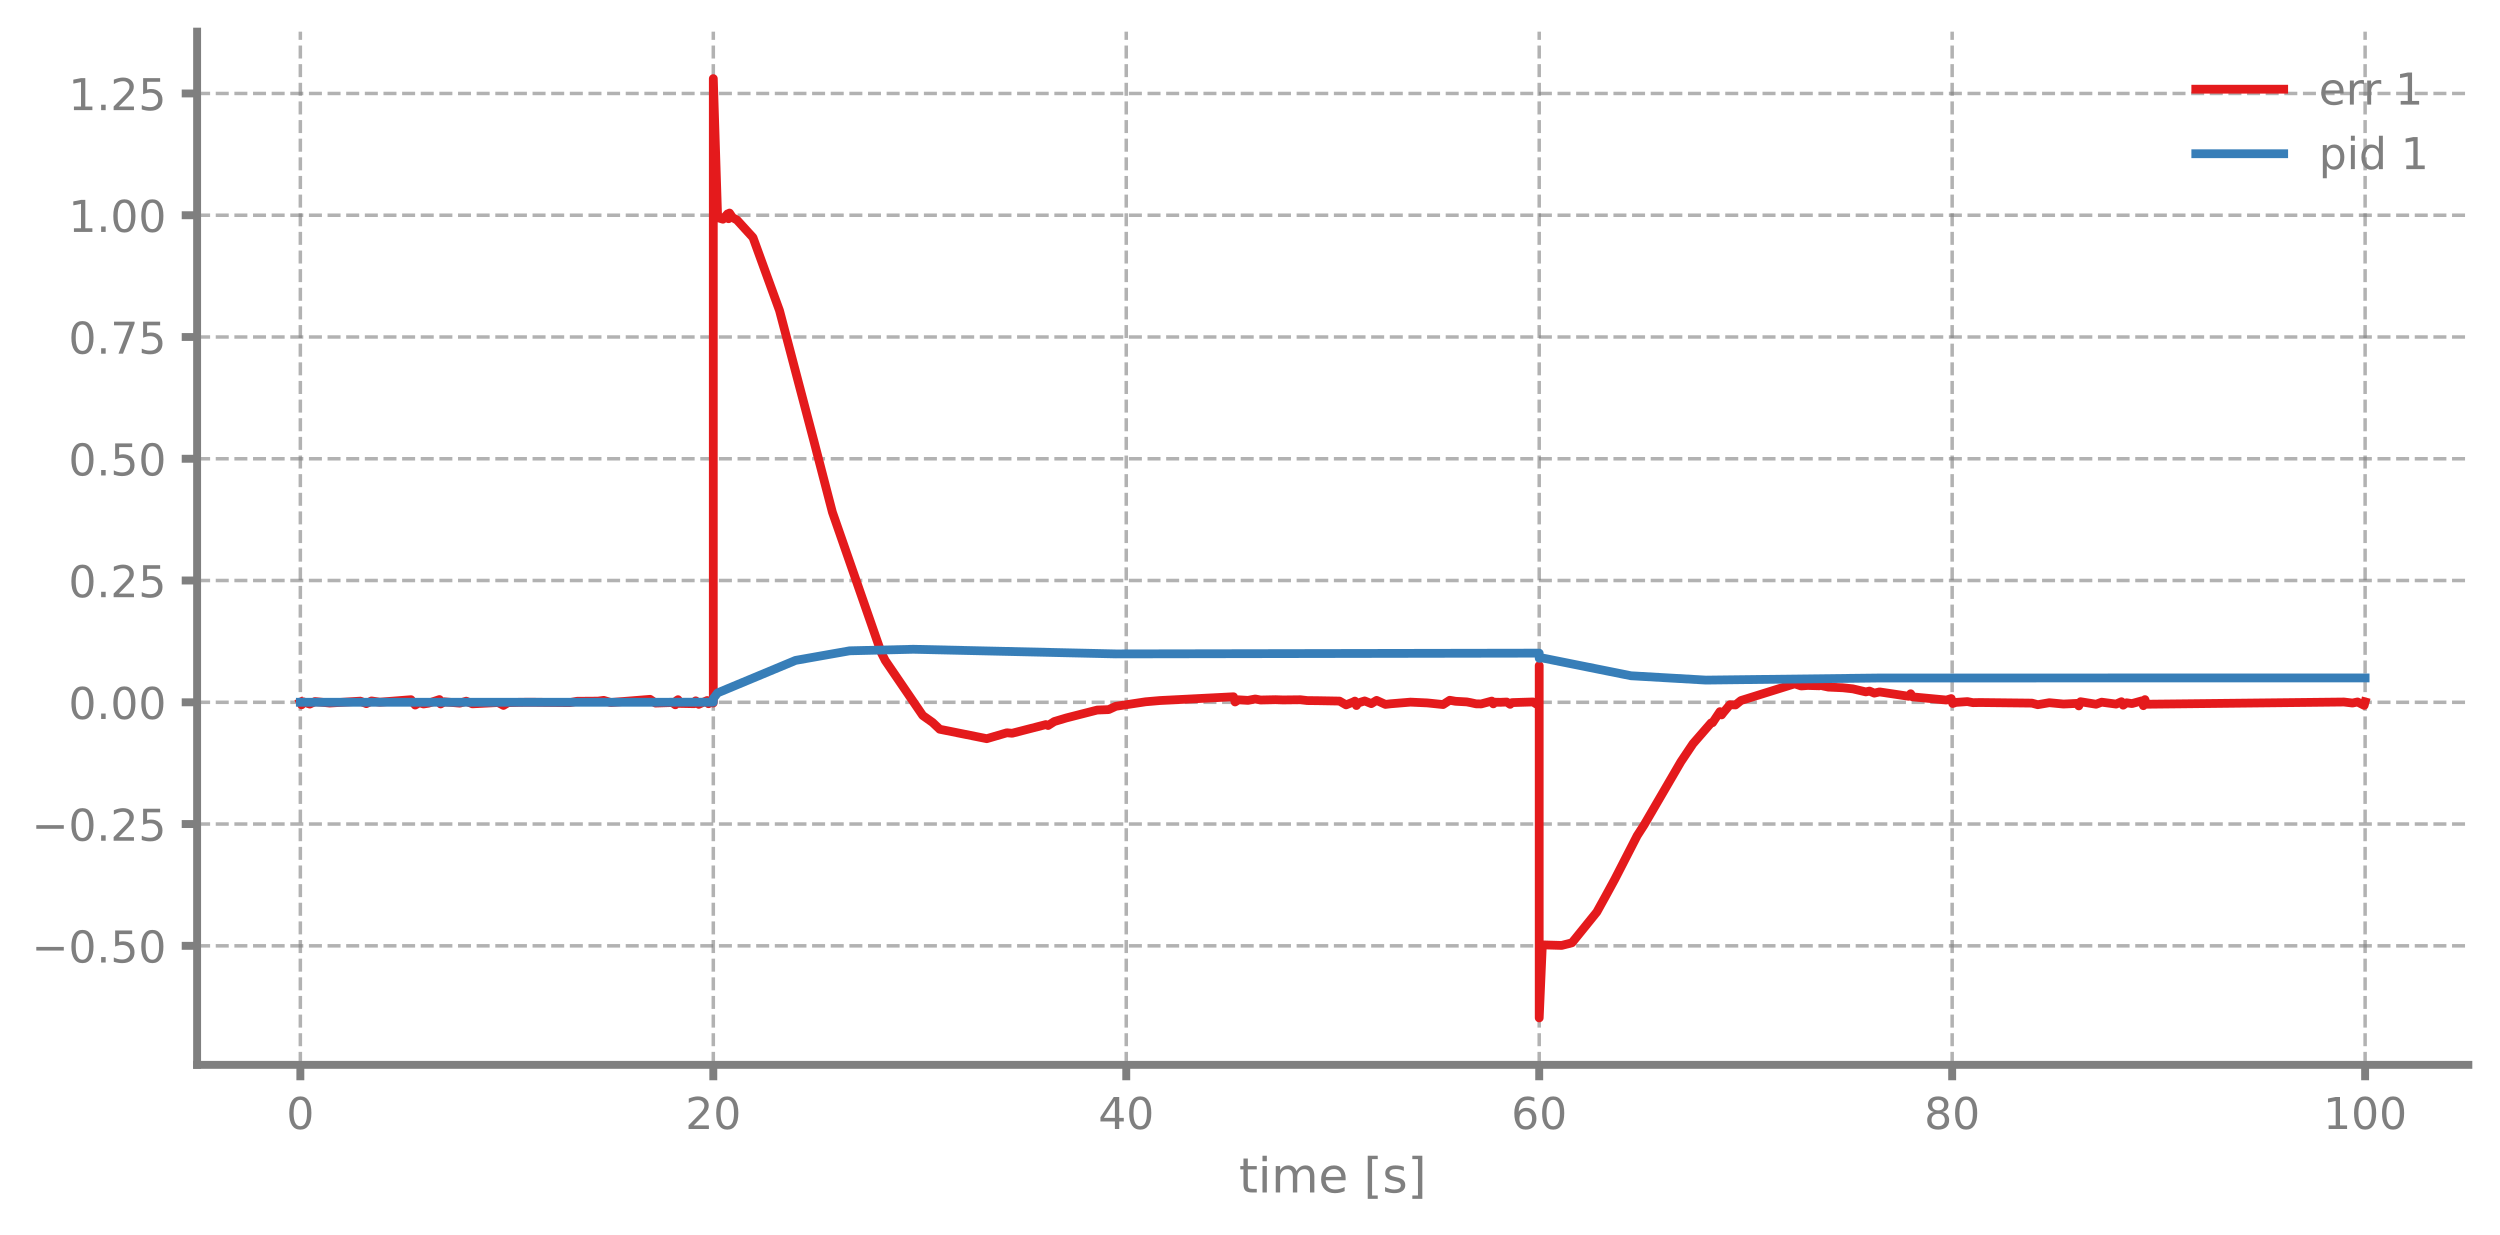
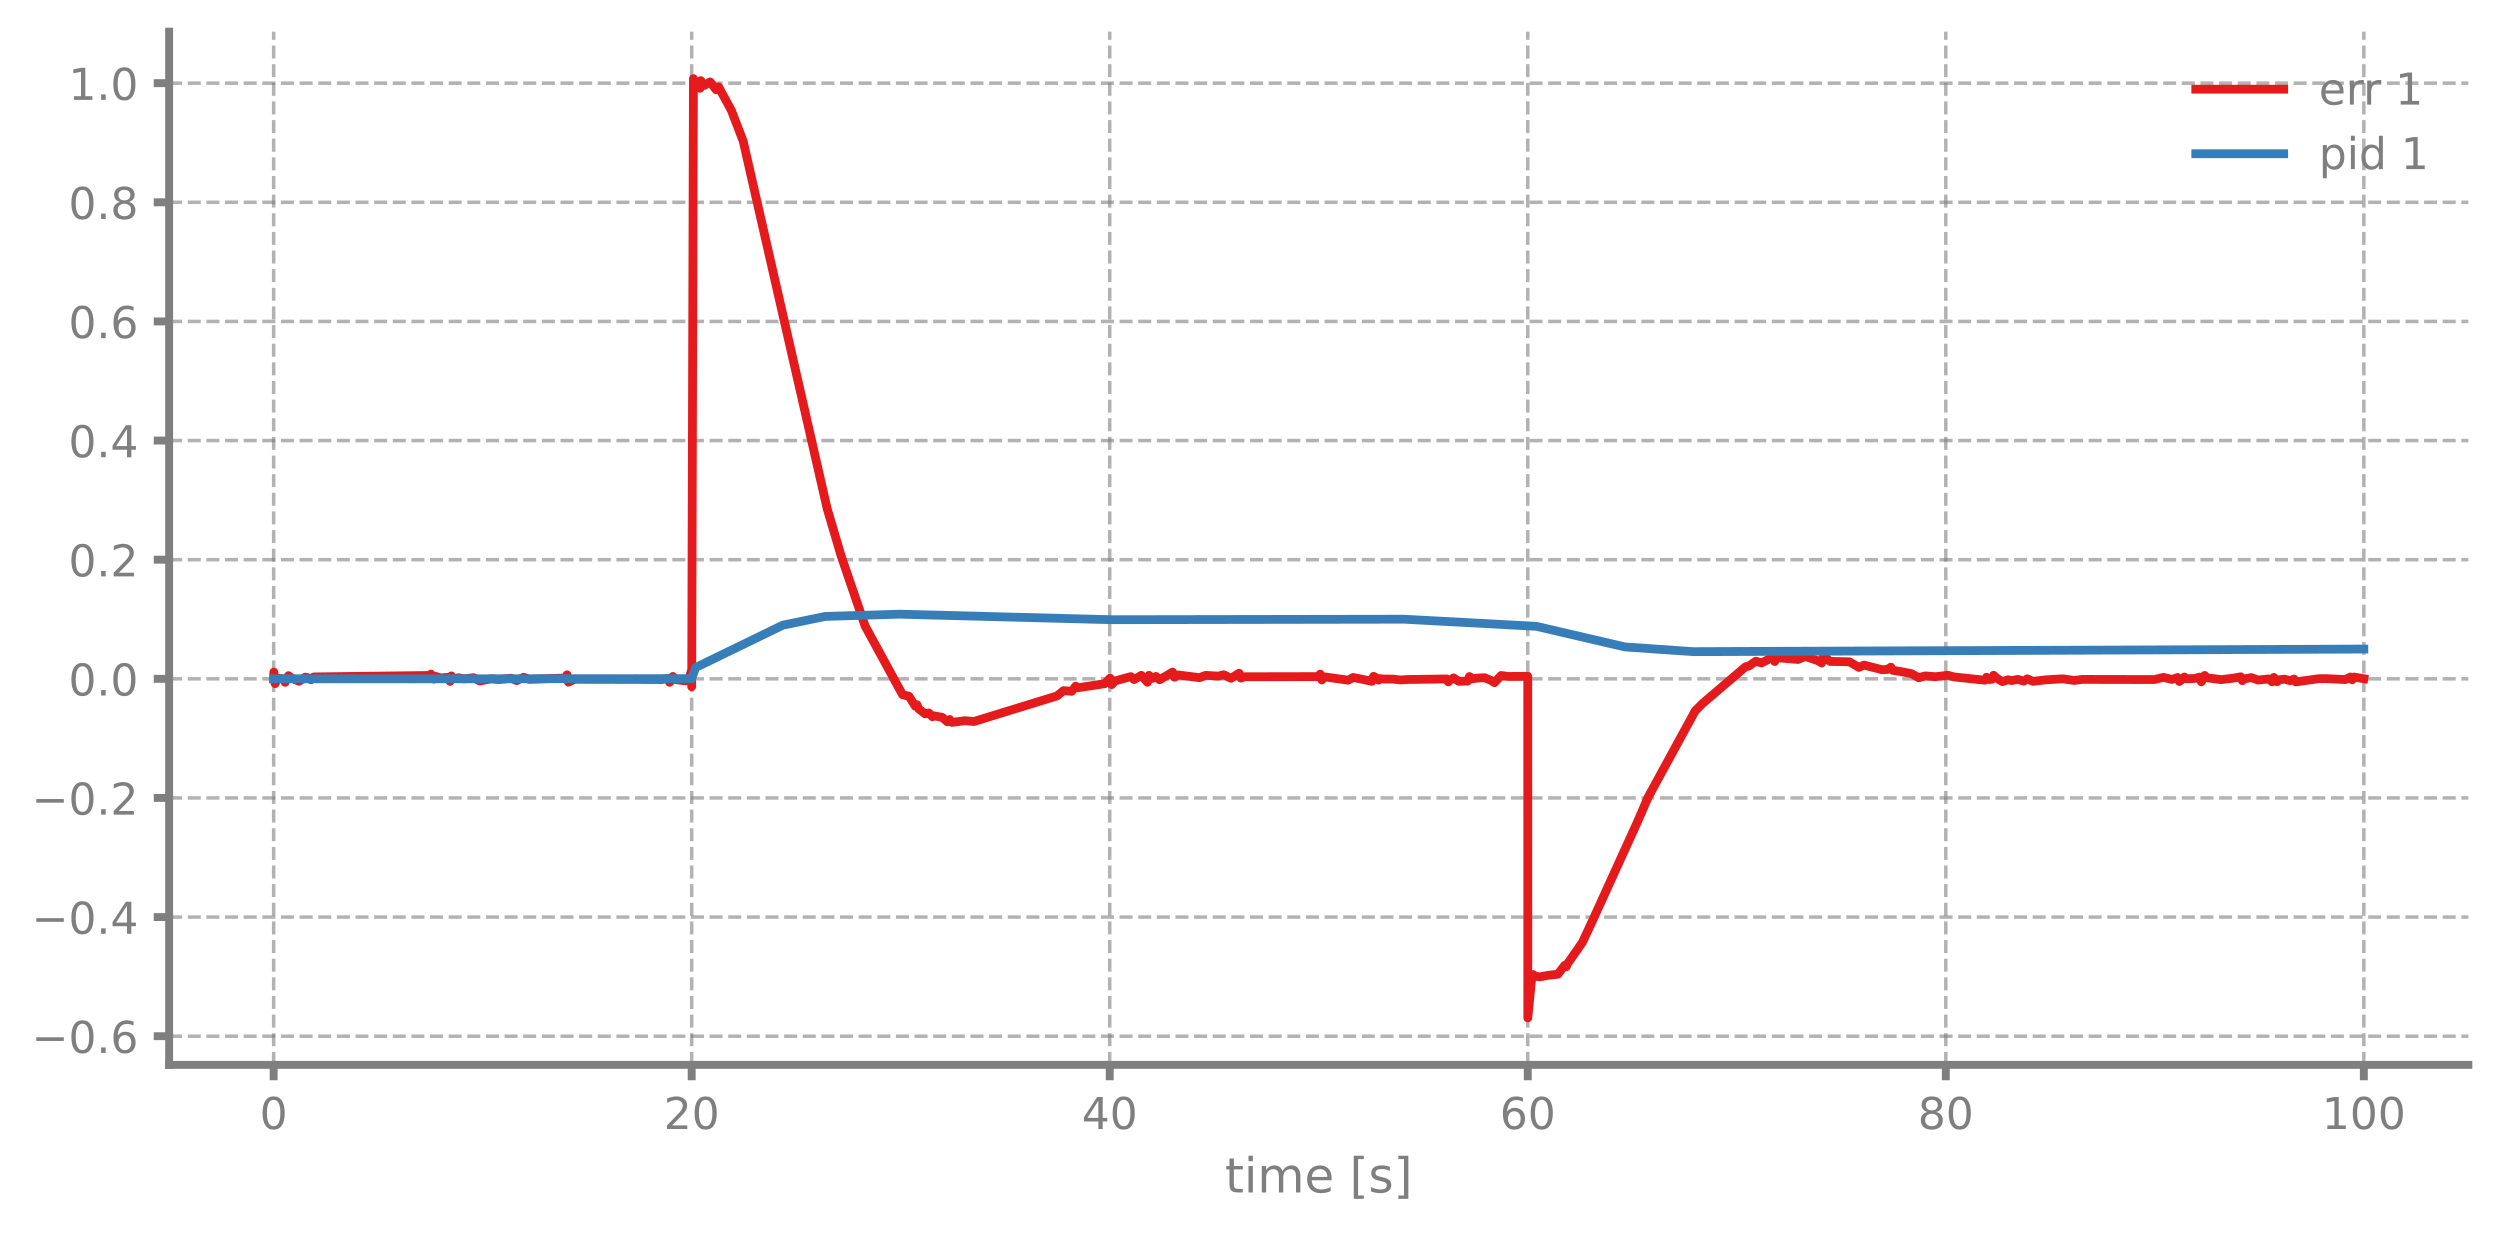
<svg xmlns="http://www.w3.org/2000/svg" xmlns:xlink="http://www.w3.org/1999/xlink" width="568.8pt" height="280.8pt" viewBox="0 0 568.8 280.8" version="1.1">
  <defs>
    <style type="text/css">*{stroke-linejoin: round; stroke-linecap: butt}</style>
  </defs>
  <g id="figure_1">
    <g id="patch_1">
      <path d="M 0 280.8  L 568.8 280.8  L 568.8 0  L 0 0  L 0 280.8  z " style="fill: none" />
    </g>
    <g id="axes_1">
      <g id="patch_2">
-         <path d="M 44.845 242.276  L 561.6 242.276  L 561.6 7.2  L 44.845 7.2  L 44.845 242.276  z " style="fill: none" />
+         <path d="M 38.483 242.276  L 561.6 242.276  L 561.6 7.2  L 38.483 7.2  L 38.483 242.276  z " style="fill: none" />
      </g>
      <g id="matplotlib.axis_1">
        <g id="xtick_1">
          <g id="line2d_1">
-             <path d="M 68.334 242.276  L 68.334 7.2  " clip-path="url(#pc4d93aed11)" style="fill: none; stroke-dasharray: 2.96,1.28; stroke-dashoffset: 0; stroke: #7f7f7f; stroke-opacity: 0.6; stroke-width: 0.8" />
+             <path d="M 62.261 242.276  L 62.261 7.2  " clip-path="url(#p72d3f75ab0)" style="fill: none; stroke-dasharray: 2.96,1.28; stroke-dashoffset: 0; stroke: #7f7f7f; stroke-opacity: 0.6; stroke-width: 0.8" />
          </g>
          <g id="line2d_2">
            <defs>
-               <path id="m8eae6b4c5a" d="M 0 0  L 0 3.5  " style="stroke: #7f7f7f; stroke-width: 1.8" />
-             </defs>
-             <g>
-               <use xlink:href="#m8eae6b4c5a" x="68.334" y="242.276" style="fill: #7f7f7f; stroke: #7f7f7f; stroke-width: 1.8" />
+               <path id="ma551254580" d="M 0 0  L 0 3.5  " style="stroke: #7f7f7f; stroke-width: 1.8" />
+             </defs>
+             <g>
+               <use xlink:href="#ma551254580" x="62.261" y="242.276" style="fill: #7f7f7f; stroke: #7f7f7f; stroke-width: 1.8" />
            </g>
          </g>
          <g id="text_1">
-             <g style="fill: #7f7f7f" transform="translate(65.15291 256.8744) scale(0.1 -0.1)">
+             <g style="fill: #7f7f7f" transform="translate(59.07962 256.8744) scale(0.1 -0.1)">
              <defs>
                <path id="DejaVuSans-30" d="M 2034 4250  Q 1547 4250 1301 3770  Q 1056 3291 1056 2328  Q 1056 1369 1301 889  Q 1547 409 2034 409  Q 2525 409 2770 889  Q 3016 1369 3016 2328  Q 3016 3291 2770 3770  Q 2525 4250 2034 4250  z M 2034 4750  Q 2819 4750 3233 4129  Q 3647 3509 3647 2328  Q 3647 1150 3233 529  Q 2819 -91 2034 -91  Q 1250 -91 836 529  Q 422 1150 422 2328  Q 422 3509 836 4129  Q 1250 4750 2034 4750  z " transform="scale(0.015625)" />
              </defs>
              <use xlink:href="#DejaVuSans-30" />
            </g>
          </g>
        </g>
        <g id="xtick_2">
          <g id="line2d_3">
-             <path d="M 162.29 242.276  L 162.29 7.2  " clip-path="url(#pc4d93aed11)" style="fill: none; stroke-dasharray: 2.96,1.28; stroke-dashoffset: 0; stroke: #7f7f7f; stroke-opacity: 0.6; stroke-width: 0.8" />
+             <path d="M 157.373 242.276  L 157.373 7.2  " clip-path="url(#p72d3f75ab0)" style="fill: none; stroke-dasharray: 2.96,1.28; stroke-dashoffset: 0; stroke: #7f7f7f; stroke-opacity: 0.6; stroke-width: 0.8" />
          </g>
          <g id="line2d_4">
            <g>
-               <use xlink:href="#m8eae6b4c5a" x="162.29" y="242.276" style="fill: #7f7f7f; stroke: #7f7f7f; stroke-width: 1.8" />
+               <use xlink:href="#ma551254580" x="157.373" y="242.276" style="fill: #7f7f7f; stroke: #7f7f7f; stroke-width: 1.8" />
            </g>
          </g>
          <g id="text_2">
-             <g style="fill: #7f7f7f" transform="translate(155.9271 256.8744) scale(0.1 -0.1)">
+             <g style="fill: #7f7f7f" transform="translate(151.0106 256.8744) scale(0.1 -0.1)">
              <defs>
                <path id="DejaVuSans-32" d="M 1228 531  L 3431 531  L 3431 0  L 469 0  L 469 531  Q 828 903 1448 1529  Q 2069 2156 2228 2338  Q 2531 2678 2651 2914  Q 2772 3150 2772 3378  Q 2772 3750 2511 3984  Q 2250 4219 1831 4219  Q 1534 4219 1204 4116  Q 875 4013 500 3803  L 500 4441  Q 881 4594 1212 4672  Q 1544 4750 1819 4750  Q 2544 4750 2975 4387  Q 3406 4025 3406 3419  Q 3406 3131 3298 2873  Q 3191 2616 2906 2266  Q 2828 2175 2409 1742  Q 1991 1309 1228 531  z " transform="scale(0.015625)" />
              </defs>
              <use xlink:href="#DejaVuSans-32" />
              <use xlink:href="#DejaVuSans-30" transform="translate(63.62305 0)" />
            </g>
          </g>
        </g>
        <g id="xtick_3">
          <g id="line2d_5">
-             <path d="M 256.245 242.276  L 256.245 7.2  " clip-path="url(#pc4d93aed11)" style="fill: none; stroke-dasharray: 2.96,1.28; stroke-dashoffset: 0; stroke: #7f7f7f; stroke-opacity: 0.6; stroke-width: 0.8" />
+             <path d="M 252.485 242.276  L 252.485 7.2  " clip-path="url(#p72d3f75ab0)" style="fill: none; stroke-dasharray: 2.96,1.28; stroke-dashoffset: 0; stroke: #7f7f7f; stroke-opacity: 0.6; stroke-width: 0.8" />
          </g>
          <g id="line2d_6">
            <g>
-               <use xlink:href="#m8eae6b4c5a" x="256.245" y="242.276" style="fill: #7f7f7f; stroke: #7f7f7f; stroke-width: 1.8" />
+               <use xlink:href="#ma551254580" x="252.485" y="242.276" style="fill: #7f7f7f; stroke: #7f7f7f; stroke-width: 1.8" />
            </g>
          </g>
          <g id="text_3">
-             <g style="fill: #7f7f7f" transform="translate(249.8825 256.8744) scale(0.1 -0.1)">
+             <g style="fill: #7f7f7f" transform="translate(246.1228 256.8744) scale(0.1 -0.1)">
              <defs>
                <path id="DejaVuSans-34" d="M 2419 4116  L 825 1625  L 2419 1625  L 2419 4116  z M 2253 4666  L 3047 4666  L 3047 1625  L 3713 1625  L 3713 1100  L 3047 1100  L 3047 0  L 2419 0  L 2419 1100  L 313 1100  L 313 1709  L 2253 4666  z " transform="scale(0.015625)" />
              </defs>
              <use xlink:href="#DejaVuSans-34" />
              <use xlink:href="#DejaVuSans-30" transform="translate(63.62305 0)" />
            </g>
          </g>
        </g>
        <g id="xtick_4">
          <g id="line2d_7">
-             <path d="M 350.2 242.276  L 350.2 7.2  " clip-path="url(#pc4d93aed11)" style="fill: none; stroke-dasharray: 2.96,1.28; stroke-dashoffset: 0; stroke: #7f7f7f; stroke-opacity: 0.6; stroke-width: 0.8" />
+             <path d="M 347.598 242.276  L 347.598 7.2  " clip-path="url(#p72d3f75ab0)" style="fill: none; stroke-dasharray: 2.96,1.28; stroke-dashoffset: 0; stroke: #7f7f7f; stroke-opacity: 0.6; stroke-width: 0.8" />
          </g>
          <g id="line2d_8">
            <g>
-               <use xlink:href="#m8eae6b4c5a" x="350.2" y="242.276" style="fill: #7f7f7f; stroke: #7f7f7f; stroke-width: 1.8" />
+               <use xlink:href="#ma551254580" x="347.598" y="242.276" style="fill: #7f7f7f; stroke: #7f7f7f; stroke-width: 1.8" />
            </g>
          </g>
          <g id="text_4">
-             <g style="fill: #7f7f7f" transform="translate(343.8379 256.8744) scale(0.1 -0.1)">
+             <g style="fill: #7f7f7f" transform="translate(341.235 256.8744) scale(0.1 -0.1)">
              <defs>
                <path id="DejaVuSans-36" d="M 2113 2584  Q 1688 2584 1439 2293  Q 1191 2003 1191 1497  Q 1191 994 1439 701  Q 1688 409 2113 409  Q 2538 409 2786 701  Q 3034 994 3034 1497  Q 3034 2003 2786 2293  Q 2538 2584 2113 2584  z M 3366 4563  L 3366 3988  Q 3128 4100 2886 4159  Q 2644 4219 2406 4219  Q 1781 4219 1451 3797  Q 1122 3375 1075 2522  Q 1259 2794 1537 2939  Q 1816 3084 2150 3084  Q 2853 3084 3261 2657  Q 3669 2231 3669 1497  Q 3669 778 3244 343  Q 2819 -91 2113 -91  Q 1303 -91 875 529  Q 447 1150 447 2328  Q 447 3434 972 4092  Q 1497 4750 2381 4750  Q 2619 4750 2861 4703  Q 3103 4656 3366 4563  z " transform="scale(0.015625)" />
              </defs>
              <use xlink:href="#DejaVuSans-36" />
              <use xlink:href="#DejaVuSans-30" transform="translate(63.62305 0)" />
            </g>
          </g>
        </g>
        <g id="xtick_5">
          <g id="line2d_9">
-             <path d="M 444.156 242.276  L 444.156 7.2  " clip-path="url(#pc4d93aed11)" style="fill: none; stroke-dasharray: 2.96,1.28; stroke-dashoffset: 0; stroke: #7f7f7f; stroke-opacity: 0.6; stroke-width: 0.8" />
+             <path d="M 442.71 242.276  L 442.71 7.2  " clip-path="url(#p72d3f75ab0)" style="fill: none; stroke-dasharray: 2.96,1.28; stroke-dashoffset: 0; stroke: #7f7f7f; stroke-opacity: 0.6; stroke-width: 0.8" />
          </g>
          <g id="line2d_10">
            <g>
-               <use xlink:href="#m8eae6b4c5a" x="444.156" y="242.276" style="fill: #7f7f7f; stroke: #7f7f7f; stroke-width: 1.8" />
+               <use xlink:href="#ma551254580" x="442.71" y="242.276" style="fill: #7f7f7f; stroke: #7f7f7f; stroke-width: 1.8" />
            </g>
          </g>
          <g id="text_5">
-             <g style="fill: #7f7f7f" transform="translate(437.7933 256.8744) scale(0.1 -0.1)">
+             <g style="fill: #7f7f7f" transform="translate(436.3472 256.8744) scale(0.1 -0.1)">
              <defs>
                <path id="DejaVuSans-38" d="M 2034 2216  Q 1584 2216 1326 1975  Q 1069 1734 1069 1313  Q 1069 891 1326 650  Q 1584 409 2034 409  Q 2484 409 2743 651  Q 3003 894 3003 1313  Q 3003 1734 2745 1975  Q 2488 2216 2034 2216  z M 1403 2484  Q 997 2584 770 2862  Q 544 3141 544 3541  Q 544 4100 942 4425  Q 1341 4750 2034 4750  Q 2731 4750 3128 4425  Q 3525 4100 3525 3541  Q 3525 3141 3298 2862  Q 3072 2584 2669 2484  Q 3125 2378 3379 2068  Q 3634 1759 3634 1313  Q 3634 634 3220 271  Q 2806 -91 2034 -91  Q 1263 -91 848 271  Q 434 634 434 1313  Q 434 1759 690 2068  Q 947 2378 1403 2484  z M 1172 3481  Q 1172 3119 1398 2916  Q 1625 2713 2034 2713  Q 2441 2713 2670 2916  Q 2900 3119 2900 3481  Q 2900 3844 2670 4047  Q 2441 4250 2034 4250  Q 1625 4250 1398 4047  Q 1172 3844 1172 3481  z " transform="scale(0.015625)" />
              </defs>
              <use xlink:href="#DejaVuSans-38" />
              <use xlink:href="#DejaVuSans-30" transform="translate(63.62305 0)" />
            </g>
          </g>
        </g>
        <g id="xtick_6">
          <g id="line2d_11">
-             <path d="M 538.111 242.276  L 538.111 7.2  " clip-path="url(#pc4d93aed11)" style="fill: none; stroke-dasharray: 2.96,1.28; stroke-dashoffset: 0; stroke: #7f7f7f; stroke-opacity: 0.6; stroke-width: 0.8" />
+             <path d="M 537.822 242.276  L 537.822 7.2  " clip-path="url(#p72d3f75ab0)" style="fill: none; stroke-dasharray: 2.96,1.28; stroke-dashoffset: 0; stroke: #7f7f7f; stroke-opacity: 0.6; stroke-width: 0.8" />
          </g>
          <g id="line2d_12">
            <g>
-               <use xlink:href="#m8eae6b4c5a" x="538.111" y="242.276" style="fill: #7f7f7f; stroke: #7f7f7f; stroke-width: 1.8" />
+               <use xlink:href="#ma551254580" x="537.822" y="242.276" style="fill: #7f7f7f; stroke: #7f7f7f; stroke-width: 1.8" />
            </g>
          </g>
          <g id="text_6">
-             <g style="fill: #7f7f7f" transform="translate(528.5674 256.8744) scale(0.1 -0.1)">
+             <g style="fill: #7f7f7f" transform="translate(528.2782 256.8744) scale(0.1 -0.1)">
              <defs>
                <path id="DejaVuSans-31" d="M 794 531  L 1825 531  L 1825 4091  L 703 3866  L 703 4441  L 1819 4666  L 2450 4666  L 2450 531  L 3481 531  L 3481 0  L 794 0  L 794 531  z " transform="scale(0.015625)" />
              </defs>
              <use xlink:href="#DejaVuSans-31" />
              <use xlink:href="#DejaVuSans-30" transform="translate(63.62305 0)" />
              <use xlink:href="#DejaVuSans-30" transform="translate(127.2461 0)" />
            </g>
          </g>
        </g>
        <g id="text_7">
-           <g style="fill: #7f7f7f" transform="translate(281.8921 271.3123) scale(0.11 -0.11)">
+           <g style="fill: #7f7f7f" transform="translate(278.7109 271.3123) scale(0.11 -0.11)">
            <defs>
              <path id="DejaVuSans-74" d="M 1172 4494  L 1172 3500  L 2356 3500  L 2356 3053  L 1172 3053  L 1172 1153  Q 1172 725 1289 603  Q 1406 481 1766 481  L 2356 481  L 2356 0  L 1766 0  Q 1100 0 847 248  Q 594 497 594 1153  L 594 3053  L 172 3053  L 172 3500  L 594 3500  L 594 4494  L 1172 4494  z " transform="scale(0.015625)" />
              <path id="DejaVuSans-69" d="M 603 3500  L 1178 3500  L 1178 0  L 603 0  L 603 3500  z M 603 4863  L 1178 4863  L 1178 4134  L 603 4134  L 603 4863  z " transform="scale(0.015625)" />
              <path id="DejaVuSans-6d" d="M 3328 2828  Q 3544 3216 3844 3400  Q 4144 3584 4550 3584  Q 5097 3584 5394 3201  Q 5691 2819 5691 2113  L 5691 0  L 5113 0  L 5113 2094  Q 5113 2597 4934 2840  Q 4756 3084 4391 3084  Q 3944 3084 3684 2787  Q 3425 2491 3425 1978  L 3425 0  L 2847 0  L 2847 2094  Q 2847 2600 2669 2842  Q 2491 3084 2119 3084  Q 1678 3084 1418 2786  Q 1159 2488 1159 1978  L 1159 0  L 581 0  L 581 3500  L 1159 3500  L 1159 2956  Q 1356 3278 1631 3431  Q 1906 3584 2284 3584  Q 2666 3584 2933 3390  Q 3200 3197 3328 2828  z " transform="scale(0.015625)" />
              <path id="DejaVuSans-65" d="M 3597 1894  L 3597 1613  L 953 1613  Q 991 1019 1311 708  Q 1631 397 2203 397  Q 2534 397 2845 478  Q 3156 559 3463 722  L 3463 178  Q 3153 47 2828 -22  Q 2503 -91 2169 -91  Q 1331 -91 842 396  Q 353 884 353 1716  Q 353 2575 817 3079  Q 1281 3584 2069 3584  Q 2775 3584 3186 3129  Q 3597 2675 3597 1894  z M 3022 2063  Q 3016 2534 2758 2815  Q 2500 3097 2075 3097  Q 1594 3097 1305 2825  Q 1016 2553 972 2059  L 3022 2063  z " transform="scale(0.015625)" />
              <path id="DejaVuSans-20" transform="scale(0.015625)" />
              <path id="DejaVuSans-5b" d="M 550 4863  L 1875 4863  L 1875 4416  L 1125 4416  L 1125 -397  L 1875 -397  L 1875 -844  L 550 -844  L 550 4863  z " transform="scale(0.015625)" />
              <path id="DejaVuSans-73" d="M 2834 3397  L 2834 2853  Q 2591 2978 2328 3040  Q 2066 3103 1784 3103  Q 1356 3103 1142 2972  Q 928 2841 928 2578  Q 928 2378 1081 2264  Q 1234 2150 1697 2047  L 1894 2003  Q 2506 1872 2764 1633  Q 3022 1394 3022 966  Q 3022 478 2636 193  Q 2250 -91 1575 -91  Q 1294 -91 989 -36  Q 684 19 347 128  L 347 722  Q 666 556 975 473  Q 1284 391 1588 391  Q 1994 391 2212 530  Q 2431 669 2431 922  Q 2431 1156 2273 1281  Q 2116 1406 1581 1522  L 1381 1569  Q 847 1681 609 1914  Q 372 2147 372 2553  Q 372 3047 722 3315  Q 1072 3584 1716 3584  Q 2034 3584 2315 3537  Q 2597 3491 2834 3397  z " transform="scale(0.015625)" />
              <path id="DejaVuSans-5d" d="M 1947 4863  L 1947 -844  L 622 -844  L 622 -397  L 1369 -397  L 1369 4416  L 622 4416  L 622 4863  L 1947 4863  z " transform="scale(0.015625)" />
            </defs>
            <use xlink:href="#DejaVuSans-74" />
            <use xlink:href="#DejaVuSans-69" transform="translate(39.20898 0)" />
            <use xlink:href="#DejaVuSans-6d" transform="translate(66.99219 0)" />
            <use xlink:href="#DejaVuSans-65" transform="translate(164.4043 0)" />
            <use xlink:href="#DejaVuSans-20" transform="translate(225.9277 0)" />
            <use xlink:href="#DejaVuSans-5b" transform="translate(257.7148 0)" />
            <use xlink:href="#DejaVuSans-73" transform="translate(296.7285 0)" />
            <use xlink:href="#DejaVuSans-5d" transform="translate(348.8281 0)" />
          </g>
        </g>
      </g>
      <g id="matplotlib.axis_2">
        <g id="ytick_1">
          <g id="line2d_13">
-             <path d="M 44.845 215.191  L 561.6 215.191  " clip-path="url(#pc4d93aed11)" style="fill: none; stroke-dasharray: 2.96,1.28; stroke-dashoffset: 0; stroke: #7f7f7f; stroke-opacity: 0.6; stroke-width: 0.8" />
+             <path d="M 38.483 235.757  L 561.6 235.757  " clip-path="url(#p72d3f75ab0)" style="fill: none; stroke-dasharray: 2.96,1.28; stroke-dashoffset: 0; stroke: #7f7f7f; stroke-opacity: 0.6; stroke-width: 0.8" />
          </g>
          <g id="line2d_14">
            <defs>
-               <path id="mad093fa4bf" d="M 0 0  L -3.5 0  " style="stroke: #7f7f7f; stroke-width: 1.8" />
-             </defs>
-             <g>
-               <use xlink:href="#mad093fa4bf" x="44.845" y="215.191" style="fill: #7f7f7f; stroke: #7f7f7f; stroke-width: 1.8" />
+               <path id="m899a502927" d="M 0 0  L -3.5 0  " style="stroke: #7f7f7f; stroke-width: 1.8" />
+             </defs>
+             <g>
+               <use xlink:href="#m899a502927" x="38.483" y="235.757" style="fill: #7f7f7f; stroke: #7f7f7f; stroke-width: 1.8" />
            </g>
          </g>
          <g id="text_8">
-             <g style="fill: #7f7f7f" transform="translate(7.2 218.9907) scale(0.1 -0.1)">
+             <g style="fill: #7f7f7f" transform="translate(7.2 239.556) scale(0.1 -0.1)">
              <defs>
                <path id="DejaVuSans-2212" d="M 678 2272  L 4684 2272  L 4684 1741  L 678 1741  L 678 2272  z " transform="scale(0.015625)" />
                <path id="DejaVuSans-2e" d="M 684 794  L 1344 794  L 1344 0  L 684 0  L 684 794  z " transform="scale(0.015625)" />
-                 <path id="DejaVuSans-35" d="M 691 4666  L 3169 4666  L 3169 4134  L 1269 4134  L 1269 2991  Q 1406 3038 1543 3061  Q 1681 3084 1819 3084  Q 2600 3084 3056 2656  Q 3513 2228 3513 1497  Q 3513 744 3044 326  Q 2575 -91 1722 -91  Q 1428 -91 1123 -41  Q 819 9 494 109  L 494 744  Q 775 591 1075 516  Q 1375 441 1709 441  Q 2250 441 2565 725  Q 2881 1009 2881 1497  Q 2881 1984 2565 2268  Q 2250 2553 1709 2553  Q 1456 2553 1204 2497  Q 953 2441 691 2322  L 691 4666  z " transform="scale(0.015625)" />
              </defs>
              <use xlink:href="#DejaVuSans-2212" />
              <use xlink:href="#DejaVuSans-30" transform="translate(83.78906 0)" />
              <use xlink:href="#DejaVuSans-2e" transform="translate(147.4121 0)" />
-               <use xlink:href="#DejaVuSans-35" transform="translate(179.1992 0)" />
-               <use xlink:href="#DejaVuSans-30" transform="translate(242.8223 0)" />
+               <use xlink:href="#DejaVuSans-36" transform="translate(179.1992 0)" />
            </g>
          </g>
        </g>
        <g id="ytick_2">
          <g id="line2d_15">
-             <path d="M 44.845 187.488  L 561.6 187.488  " clip-path="url(#pc4d93aed11)" style="fill: none; stroke-dasharray: 2.96,1.28; stroke-dashoffset: 0; stroke: #7f7f7f; stroke-opacity: 0.6; stroke-width: 0.8" />
+             <path d="M 38.483 208.653  L 561.6 208.653  " clip-path="url(#p72d3f75ab0)" style="fill: none; stroke-dasharray: 2.96,1.28; stroke-dashoffset: 0; stroke: #7f7f7f; stroke-opacity: 0.6; stroke-width: 0.8" />
          </g>
          <g id="line2d_16">
            <g>
-               <use xlink:href="#mad093fa4bf" x="44.845" y="187.488" style="fill: #7f7f7f; stroke: #7f7f7f; stroke-width: 1.8" />
+               <use xlink:href="#m899a502927" x="38.483" y="208.653" style="fill: #7f7f7f; stroke: #7f7f7f; stroke-width: 1.8" />
            </g>
          </g>
          <g id="text_9">
-             <g style="fill: #7f7f7f" transform="translate(7.2 191.2869) scale(0.1 -0.1)">
+             <g style="fill: #7f7f7f" transform="translate(7.2 212.4519) scale(0.1 -0.1)">
+               <use xlink:href="#DejaVuSans-2212" />
+               <use xlink:href="#DejaVuSans-30" transform="translate(83.78906 0)" />
+               <use xlink:href="#DejaVuSans-2e" transform="translate(147.4121 0)" />
+               <use xlink:href="#DejaVuSans-34" transform="translate(179.1992 0)" />
+             </g>
+           </g>
+         </g>
+         <g id="ytick_3">
+           <g id="line2d_17">
+             <path d="M 38.483 181.548  L 561.6 181.548  " clip-path="url(#p72d3f75ab0)" style="fill: none; stroke-dasharray: 2.96,1.28; stroke-dashoffset: 0; stroke: #7f7f7f; stroke-opacity: 0.6; stroke-width: 0.8" />
+           </g>
+           <g id="line2d_18">
+             <g>
+               <use xlink:href="#m899a502927" x="38.483" y="181.548" style="fill: #7f7f7f; stroke: #7f7f7f; stroke-width: 1.8" />
+             </g>
+           </g>
+           <g id="text_10">
+             <g style="fill: #7f7f7f" transform="translate(7.2 185.3477) scale(0.1 -0.1)">
              <use xlink:href="#DejaVuSans-2212" />
              <use xlink:href="#DejaVuSans-30" transform="translate(83.78906 0)" />
              <use xlink:href="#DejaVuSans-2e" transform="translate(147.4121 0)" />
              <use xlink:href="#DejaVuSans-32" transform="translate(179.1992 0)" />
-               <use xlink:href="#DejaVuSans-35" transform="translate(242.8223 0)" />
-             </g>
-           </g>
-         </g>
-         <g id="ytick_3">
-           <g id="line2d_17">
-             <path d="M 44.845 159.784  L 561.6 159.784  " clip-path="url(#pc4d93aed11)" style="fill: none; stroke-dasharray: 2.96,1.28; stroke-dashoffset: 0; stroke: #7f7f7f; stroke-opacity: 0.6; stroke-width: 0.8" />
-           </g>
-           <g id="line2d_18">
-             <g>
-               <use xlink:href="#mad093fa4bf" x="44.845" y="159.784" style="fill: #7f7f7f; stroke: #7f7f7f; stroke-width: 1.8" />
-             </g>
-           </g>
-           <g id="text_10">
-             <g style="fill: #7f7f7f" transform="translate(15.57969 163.5832) scale(0.1 -0.1)">
-               <use xlink:href="#DejaVuSans-30" />
-               <use xlink:href="#DejaVuSans-2e" transform="translate(63.62305 0)" />
-               <use xlink:href="#DejaVuSans-30" transform="translate(95.41016 0)" />
-               <use xlink:href="#DejaVuSans-30" transform="translate(159.0332 0)" />
            </g>
          </g>
        </g>
        <g id="ytick_4">
          <g id="line2d_19">
-             <path d="M 44.845 132.08  L 561.6 132.08  " clip-path="url(#pc4d93aed11)" style="fill: none; stroke-dasharray: 2.96,1.28; stroke-dashoffset: 0; stroke: #7f7f7f; stroke-opacity: 0.6; stroke-width: 0.8" />
+             <path d="M 38.483 154.444  L 561.6 154.444  " clip-path="url(#p72d3f75ab0)" style="fill: none; stroke-dasharray: 2.96,1.28; stroke-dashoffset: 0; stroke: #7f7f7f; stroke-opacity: 0.6; stroke-width: 0.8" />
          </g>
          <g id="line2d_20">
            <g>
-               <use xlink:href="#mad093fa4bf" x="44.845" y="132.08" style="fill: #7f7f7f; stroke: #7f7f7f; stroke-width: 1.8" />
+               <use xlink:href="#m899a502927" x="38.483" y="154.444" style="fill: #7f7f7f; stroke: #7f7f7f; stroke-width: 1.8" />
            </g>
          </g>
          <g id="text_11">
-             <g style="fill: #7f7f7f" transform="translate(15.57969 135.8795) scale(0.1 -0.1)">
-               <use xlink:href="#DejaVuSans-30" />
-               <use xlink:href="#DejaVuSans-2e" transform="translate(63.62305 0)" />
-               <use xlink:href="#DejaVuSans-32" transform="translate(95.41016 0)" />
-               <use xlink:href="#DejaVuSans-35" transform="translate(159.0332 0)" />
+             <g style="fill: #7f7f7f" transform="translate(15.57969 158.2435) scale(0.1 -0.1)">
+               <use xlink:href="#DejaVuSans-30" />
+               <use xlink:href="#DejaVuSans-2e" transform="translate(63.62305 0)" />
+               <use xlink:href="#DejaVuSans-30" transform="translate(95.41016 0)" />
            </g>
          </g>
        </g>
        <g id="ytick_5">
          <g id="line2d_21">
-             <path d="M 44.845 104.377  L 561.6 104.377  " clip-path="url(#pc4d93aed11)" style="fill: none; stroke-dasharray: 2.96,1.28; stroke-dashoffset: 0; stroke: #7f7f7f; stroke-opacity: 0.6; stroke-width: 0.8" />
+             <path d="M 38.483 127.34  L 561.6 127.34  " clip-path="url(#p72d3f75ab0)" style="fill: none; stroke-dasharray: 2.96,1.28; stroke-dashoffset: 0; stroke: #7f7f7f; stroke-opacity: 0.6; stroke-width: 0.8" />
          </g>
          <g id="line2d_22">
            <g>
-               <use xlink:href="#mad093fa4bf" x="44.845" y="104.377" style="fill: #7f7f7f; stroke: #7f7f7f; stroke-width: 1.8" />
+               <use xlink:href="#m899a502927" x="38.483" y="127.34" style="fill: #7f7f7f; stroke: #7f7f7f; stroke-width: 1.8" />
            </g>
          </g>
          <g id="text_12">
-             <g style="fill: #7f7f7f" transform="translate(15.57969 108.1758) scale(0.1 -0.1)">
-               <use xlink:href="#DejaVuSans-30" />
-               <use xlink:href="#DejaVuSans-2e" transform="translate(63.62305 0)" />
-               <use xlink:href="#DejaVuSans-35" transform="translate(95.41016 0)" />
-               <use xlink:href="#DejaVuSans-30" transform="translate(159.0332 0)" />
+             <g style="fill: #7f7f7f" transform="translate(15.57969 131.1393) scale(0.1 -0.1)">
+               <use xlink:href="#DejaVuSans-30" />
+               <use xlink:href="#DejaVuSans-2e" transform="translate(63.62305 0)" />
+               <use xlink:href="#DejaVuSans-32" transform="translate(95.41016 0)" />
            </g>
          </g>
        </g>
        <g id="ytick_6">
          <g id="line2d_23">
-             <path d="M 44.845 76.673  L 561.6 76.673  " clip-path="url(#pc4d93aed11)" style="fill: none; stroke-dasharray: 2.96,1.28; stroke-dashoffset: 0; stroke: #7f7f7f; stroke-opacity: 0.6; stroke-width: 0.8" />
+             <path d="M 38.483 100.236  L 561.6 100.236  " clip-path="url(#p72d3f75ab0)" style="fill: none; stroke-dasharray: 2.96,1.28; stroke-dashoffset: 0; stroke: #7f7f7f; stroke-opacity: 0.6; stroke-width: 0.8" />
          </g>
          <g id="line2d_24">
            <g>
-               <use xlink:href="#mad093fa4bf" x="44.845" y="76.673" style="fill: #7f7f7f; stroke: #7f7f7f; stroke-width: 1.8" />
+               <use xlink:href="#m899a502927" x="38.483" y="100.236" style="fill: #7f7f7f; stroke: #7f7f7f; stroke-width: 1.8" />
            </g>
          </g>
          <g id="text_13">
-             <g style="fill: #7f7f7f" transform="translate(15.57969 80.47203) scale(0.1 -0.1)">
-               <defs>
-                 <path id="DejaVuSans-37" d="M 525 4666  L 3525 4666  L 3525 4397  L 1831 0  L 1172 0  L 2766 4134  L 525 4134  L 525 4666  z " transform="scale(0.015625)" />
-               </defs>
-               <use xlink:href="#DejaVuSans-30" />
-               <use xlink:href="#DejaVuSans-2e" transform="translate(63.62305 0)" />
-               <use xlink:href="#DejaVuSans-37" transform="translate(95.41016 0)" />
-               <use xlink:href="#DejaVuSans-35" transform="translate(159.0332 0)" />
+             <g style="fill: #7f7f7f" transform="translate(15.57969 104.0352) scale(0.1 -0.1)">
+               <use xlink:href="#DejaVuSans-30" />
+               <use xlink:href="#DejaVuSans-2e" transform="translate(63.62305 0)" />
+               <use xlink:href="#DejaVuSans-34" transform="translate(95.41016 0)" />
            </g>
          </g>
        </g>
        <g id="ytick_7">
          <g id="line2d_25">
-             <path d="M 44.845 48.969  L 561.6 48.969  " clip-path="url(#pc4d93aed11)" style="fill: none; stroke-dasharray: 2.96,1.28; stroke-dashoffset: 0; stroke: #7f7f7f; stroke-opacity: 0.6; stroke-width: 0.8" />
+             <path d="M 38.483 73.132  L 561.6 73.132  " clip-path="url(#p72d3f75ab0)" style="fill: none; stroke-dasharray: 2.96,1.28; stroke-dashoffset: 0; stroke: #7f7f7f; stroke-opacity: 0.6; stroke-width: 0.8" />
          </g>
          <g id="line2d_26">
            <g>
-               <use xlink:href="#mad093fa4bf" x="44.845" y="48.969" style="fill: #7f7f7f; stroke: #7f7f7f; stroke-width: 1.8" />
+               <use xlink:href="#m899a502927" x="38.483" y="73.132" style="fill: #7f7f7f; stroke: #7f7f7f; stroke-width: 1.8" />
            </g>
          </g>
          <g id="text_14">
-             <g style="fill: #7f7f7f" transform="translate(15.57969 52.7683) scale(0.1 -0.1)">
-               <use xlink:href="#DejaVuSans-31" />
-               <use xlink:href="#DejaVuSans-2e" transform="translate(63.62305 0)" />
-               <use xlink:href="#DejaVuSans-30" transform="translate(95.41016 0)" />
-               <use xlink:href="#DejaVuSans-30" transform="translate(159.0332 0)" />
+             <g style="fill: #7f7f7f" transform="translate(15.57969 76.931) scale(0.1 -0.1)">
+               <use xlink:href="#DejaVuSans-30" />
+               <use xlink:href="#DejaVuSans-2e" transform="translate(63.62305 0)" />
+               <use xlink:href="#DejaVuSans-36" transform="translate(95.41016 0)" />
            </g>
          </g>
        </g>
        <g id="ytick_8">
          <g id="line2d_27">
-             <path d="M 44.845 21.265  L 561.6 21.265  " clip-path="url(#pc4d93aed11)" style="fill: none; stroke-dasharray: 2.96,1.28; stroke-dashoffset: 0; stroke: #7f7f7f; stroke-opacity: 0.6; stroke-width: 0.8" />
+             <path d="M 38.483 46.028  L 561.6 46.028  " clip-path="url(#p72d3f75ab0)" style="fill: none; stroke-dasharray: 2.96,1.28; stroke-dashoffset: 0; stroke: #7f7f7f; stroke-opacity: 0.6; stroke-width: 0.8" />
          </g>
          <g id="line2d_28">
            <g>
-               <use xlink:href="#mad093fa4bf" x="44.845" y="21.265" style="fill: #7f7f7f; stroke: #7f7f7f; stroke-width: 1.8" />
+               <use xlink:href="#m899a502927" x="38.483" y="46.028" style="fill: #7f7f7f; stroke: #7f7f7f; stroke-width: 1.8" />
            </g>
          </g>
          <g id="text_15">
-             <g style="fill: #7f7f7f" transform="translate(15.57969 25.06457) scale(0.1 -0.1)">
+             <g style="fill: #7f7f7f" transform="translate(15.57969 49.82683) scale(0.1 -0.1)">
+               <use xlink:href="#DejaVuSans-30" />
+               <use xlink:href="#DejaVuSans-2e" transform="translate(63.62305 0)" />
+               <use xlink:href="#DejaVuSans-38" transform="translate(95.41016 0)" />
+             </g>
+           </g>
+         </g>
+         <g id="ytick_9">
+           <g id="line2d_29">
+             <path d="M 38.483 18.923  L 561.6 18.923  " clip-path="url(#p72d3f75ab0)" style="fill: none; stroke-dasharray: 2.96,1.28; stroke-dashoffset: 0; stroke: #7f7f7f; stroke-opacity: 0.6; stroke-width: 0.8" />
+           </g>
+           <g id="line2d_30">
+             <g>
+               <use xlink:href="#m899a502927" x="38.483" y="18.923" style="fill: #7f7f7f; stroke: #7f7f7f; stroke-width: 1.8" />
+             </g>
+           </g>
+           <g id="text_16">
+             <g style="fill: #7f7f7f" transform="translate(15.57969 22.72265) scale(0.1 -0.1)">
              <use xlink:href="#DejaVuSans-31" />
              <use xlink:href="#DejaVuSans-2e" transform="translate(63.62305 0)" />
-               <use xlink:href="#DejaVuSans-32" transform="translate(95.41016 0)" />
-               <use xlink:href="#DejaVuSans-35" transform="translate(159.0332 0)" />
-             </g>
-           </g>
-         </g>
-       </g>
-       <g id="line2d_29">
-         <path d="M 68.334 159.784  L 68.619 160.354  L 69.003 159.68  L 70.487 160.194  L 71.669 159.616  L 75.019 159.96  L 81.994 159.523  L 83.346 160.092  L 84.531 159.481  L 86.409 159.759  L 93.502 159.195  L 94.462 160.414  L 95.429 159.867  L 96.365 160.17  L 97.508 159.989  L 99.978 159.167  L 100.263 160.16  L 101.068 159.675  L 104.624 159.983  L 106.072 159.535  L 107.481 160.137  L 113.327 159.836  L 114.549 160.496  L 115.587 159.872  L 118.071 159.796  L 120.722 159.774  L 129.607 159.864  L 131.284 159.557  L 136.049 159.521  L 137.354 159.345  L 138.952 159.837  L 147.909 159.113  L 149.141 159.964  L 152.961 159.839  L 153.646 160.354  L 153.934 159.417  L 154.258 159.195  L 154.585 160.038  L 157.968 160.106  L 158.288 159.458  L 158.98 160.25  L 160.887 159.386  L 161.202 160.108  L 162.038 159.541  L 162.172 159.421  L 162.248 159.955  L 162.289 159.567  L 162.291 17.885  L 163.276 49.51  L 164.477 49.873  L 165.542 48.657  L 165.766 49.765  L 165.977 48.474  L 166.665 49.499  L 167.682 50.057  L 171.318 54.043  L 177.352 70.653  L 185.202 100.446  L 189.388 116.54  L 200.495 148.459  L 201.407 150.27  L 209.943 162.786  L 212.182 164.377  L 213.802 165.916  L 224.506 168.064  L 229.092 166.722  L 230.268 166.833  L 237.955 164.855  L 238.458 165.068  L 239.873 164.165  L 242.589 163.352  L 249.638 161.55  L 252.24 161.45  L 253.872 160.698  L 260.62 159.673  L 263.889 159.388  L 280.645 158.528  L 281.004 159.711  L 281.784 159.217  L 283.945 159.348  L 285.595 159.036  L 286.804 159.267  L 290.187 159.193  L 291.911 159.251  L 295.867 159.205  L 297.442 159.392  L 299.989 159.421  L 304.765 159.509  L 306.258 160.371  L 307.897 159.717  L 308.257 159.515  L 308.614 160.521  L 308.974 159.954  L 310.495 159.477  L 311.999 160.089  L 313.203 159.355  L 315.211 160.266  L 316.352 160.129  L 320.911 159.749  L 324.758 159.928  L 328.334 160.3  L 329.842 159.323  L 331.145 159.554  L 333.728 159.699  L 334.629 159.871  L 335.832 160.138  L 337.006 160.157  L 339.403 159.511  L 339.758 160.142  L 340.117 159.766  L 341.335 159.79  L 342.821 159.727  L 343.588 160.247  L 344.027 159.856  L 348.779 159.709  L 350.196 160.588  L 350.199 160.146  L 350.2 151.439  L 350.201 231.591  L 350.914 214.975  L 355.31 215.104  L 357.657 214.496  L 360.218 211.333  L 363.309 207.506  L 365.287 203.928  L 367.39 200.072  L 372.483 190.15  L 374.057 187.701  L 382.451 173.293  L 385.183 169.218  L 389.311 164.472  L 389.646 164.427  L 391.322 161.916  L 391.699 162.649  L 392.073 162.156  L 393.595 160.338  L 394.863 160.389  L 396.104 159.385  L 408.324 155.578  L 409.793 156.076  L 411.295 155.956  L 413.923 156.033  L 414.303 155.405  L 414.727 156.064  L 416.004 156.332  L 419.293 156.48  L 421.565 156.728  L 424.511 157.42  L 425.342 157.235  L 426.445 157.703  L 427.637 157.423  L 434.257 158.418  L 434.718 157.843  L 435.14 158.55  L 442.843 159.275  L 443.943 158.94  L 444.278 160.053  L 444.993 159.81  L 447.621 159.627  L 448.883 159.869  L 450.512 159.837  L 462.297 159.975  L 463.627 160.333  L 466.26 159.879  L 469.484 160.185  L 472.556 160.037  L 472.967 160.604  L 473.365 159.655  L 476.9 160.229  L 478.165 159.758  L 481.454 160.194  L 482.667 159.653  L 483.06 160.443  L 483.854 159.898  L 485.056 160.08  L 487.313 159.457  L 487.663 160.554  L 488.015 159.175  L 488.368 160.226  L 533.301 159.722  L 535.246 159.955  L 536.38 159.711  L 537.897 160.487  L 538.111 159.69  L 538.111 159.69  " clip-path="url(#pc4d93aed11)" style="fill: none; stroke: #e41a1c; stroke-width: 2; stroke-linecap: square" />
-       </g>
-       <g id="line2d_30">
-         <path d="M 68.334 159.784  L 93.848 159.784  L 144.639 159.779  L 162.29 159.761  L 162.29 158.941  L 163.276 157.642  L 181.005 150.252  L 193.308 148.072  L 207.794 147.722  L 253.872 148.777  L 350.2 148.601  L 350.2 148.806  L 350.201 149.776  L 350.914 149.703  L 371.071 153.749  L 388.131 154.737  L 427.637 154.258  L 538.111 154.241  L 538.111 154.241  " clip-path="url(#pc4d93aed11)" style="fill: none; stroke: #377eb8; stroke-width: 2; stroke-linecap: square" />
+               <use xlink:href="#DejaVuSans-30" transform="translate(95.41016 0)" />
+             </g>
+           </g>
+         </g>
+       </g>
+       <g id="line2d_31">
+         <path d="M 62.261 154.444  L 62.308 152.919  L 62.603 155.538  L 63.123 154.271  L 64.49 154.487  L 64.869 155.238  L 65.231 154.387  L 65.639 153.734  L 66.39 154.312  L 68.049 154.995  L 69.473 154.066  L 70.447 154.297  L 70.727 154.641  L 71.419 154.012  L 97.708 153.684  L 98.036 153.366  L 98.354 153.925  L 98.721 154.508  L 99.101 153.897  L 100.326 154.251  L 102.1 154.08  L 102.397 155.02  L 102.69 153.784  L 102.965 154.458  L 104.347 154.198  L 105.513 154.468  L 107.757 154.191  L 109.159 154.94  L 111.788 154.433  L 113.418 154.613  L 116.318 154.309  L 117.56 154.844  L 119.139 154.087  L 120.432 154.568  L 128.709 154.251  L 129.011 153.532  L 129.323 155.201  L 130.756 154.535  L 149.303 154.578  L 150.534 154.604  L 151.959 154.365  L 152.338 155.235  L 152.722 154.827  L 153.102 153.91  L 153.752 154.607  L 155.011 154.794  L 155.993 154.888  L 156.673 154.878  L 157.371 152.344  L 157.373 156.236  L 157.768 17.885  L 158.27 18.987  L 158.909 18.671  L 159.254 20.091  L 159.44 18.354  L 160.197 19.435  L 161.565 18.64  L 162.924 20.412  L 163.497 19.778  L 166.396 25.102  L 169.078 32.073  L 188.189 115.695  L 191.378 126.498  L 196.823 142.416  L 205.345 158.055  L 206.807 158.406  L 208.245 160.658  L 208.63 160.351  L 208.986 161.243  L 210.482 162.408  L 211.323 162.202  L 212.148 163.066  L 212.531 162.871  L 214.37 163.214  L 215.554 164.227  L 216.079 163.707  L 216.599 164.357  L 219.523 163.973  L 221.585 164.158  L 240.512 158.329  L 241.976 157.135  L 243.831 157.282  L 244.749 156.119  L 245.216 156.488  L 251.371 155.55  L 252.554 154.287  L 252.932 155.754  L 253.709 154.921  L 257.282 153.949  L 258.03 154.613  L 259.668 153.658  L 261.06 155.227  L 261.425 153.653  L 262.17 154.355  L 263.004 153.901  L 263.824 154.659  L 264.996 153.975  L 266.773 152.914  L 267.199 154.082  L 268.005 153.565  L 272.907 154.175  L 274.283 153.657  L 277.168 153.828  L 278.43 153.525  L 280.086 154.326  L 281.918 153.168  L 282.348 154.285  L 283.135 153.973  L 299.966 153.938  L 300.377 153.368  L 300.736 154.703  L 301.431 154.001  L 306.733 154.76  L 307.882 154.136  L 312.148 155.013  L 312.514 153.884  L 313.331 154.34  L 313.676 154.74  L 314.017 154.409  L 314.86 154.5  L 316.909 154.51  L 318.561 154.701  L 320.239 154.601  L 329.131 154.476  L 329.512 155.149  L 329.896 154.725  L 330.719 154.24  L 331.892 155.01  L 333.953 154.958  L 334.319 153.928  L 335.078 154.416  L 336.251 154.28  L 337.769 154.191  L 339.195 154.785  L 340.018 155.318  L 341.538 153.691  L 343.094 153.908  L 347.596 153.876  L 347.607 231.591  L 348.532 222.202  L 348.851 221.745  L 349.174 222.108  L 350.39 222.25  L 352.214 221.907  L 354.441 221.655  L 356.008 219.627  L 356.351 219.938  L 356.688 219.211  L 360.046 214.378  L 362.143 209.884  L 372.374 187.401  L 374.987 181.367  L 385.672 161.779  L 387.327 160.092  L 397.152 151.697  L 397.918 151.531  L 399.483 150.43  L 400.757 150.835  L 403.323 149.539  L 403.784 150.511  L 404.254 149.635  L 409.129 150.045  L 410.672 149.337  L 413.698 150.356  L 414.459 150.846  L 414.924 149.246  L 416.364 150.48  L 420.77 150.571  L 422.941 151.849  L 424.102 151.323  L 428.19 152.369  L 429.447 152.309  L 430.202 151.794  L 430.606 152.508  L 432.355 152.774  L 434.905 153.264  L 436.564 154.194  L 437.966 153.785  L 440.305 153.967  L 443.18 153.639  L 444.501 154.005  L 451.573 154.762  L 451.97 154.093  L 452.37 154.597  L 453.209 154.56  L 453.573 153.64  L 454.362 154.332  L 455.588 155.087  L 456.877 154.658  L 457.694 154.849  L 459.093 154.569  L 460.444 154.97  L 461.256 154.448  L 462.531 155.023  L 465.458 154.676  L 469.35 154.443  L 471.932 154.817  L 473.718 154.578  L 490.156 154.612  L 492.229 154.117  L 494.158 154.584  L 495.463 154.149  L 495.843 155.048  L 496.225 154.761  L 497 154.036  L 497.405 154.429  L 499.316 154.373  L 500.466 154.051  L 500.846 155.131  L 501.217 154.498  L 501.619 153.682  L 501.992 154.198  L 505.442 154.636  L 506.699 154.461  L 508.089 154.304  L 509.799 153.984  L 510.173 154.867  L 510.551 154.488  L 512.212 154.169  L 513.777 154.73  L 516.158 154.465  L 516.968 155.131  L 517.325 154.128  L 517.688 154.485  L 518.103 155.104  L 518.515 154.67  L 519.749 154.519  L 521.056 154.865  L 521.945 154.5  L 522.35 155.143  L 527.603 154.413  L 529.174 154.401  L 533.593 154.614  L 534.78 154.031  L 535.173 154.66  L 535.58 154.044  L 537.822 154.422  L 537.822 154.422  " clip-path="url(#p72d3f75ab0)" style="fill: none; stroke: #e41a1c; stroke-width: 2; stroke-linecap: square" />
+       </g>
+       <g id="line2d_32">
+         <path d="M 62.261 154.444  L 64.49 154.443  L 94.311 154.45  L 157.373 154.408  L 158.27 151.875  L 178.101 142.24  L 187.787 140.244  L 204.621 139.738  L 252.932 140.996  L 319.387 140.879  L 349.57 142.504  L 369.646 147.184  L 385.15 148.263  L 537.822 147.675  L 537.822 147.675  " clip-path="url(#p72d3f75ab0)" style="fill: none; stroke: #377eb8; stroke-width: 2; stroke-linecap: square" />
      </g>
      <g id="patch_3">
-         <path d="M 44.845 242.276  L 44.845 7.2  " style="fill: none; stroke: #7f7f7f; stroke-width: 1.8; stroke-linejoin: miter; stroke-linecap: square" />
+         <path d="M 38.483 242.276  L 38.483 7.2  " style="fill: none; stroke: #7f7f7f; stroke-width: 1.8; stroke-linejoin: miter; stroke-linecap: square" />
      </g>
      <g id="patch_4">
-         <path d="M 44.845 242.276  L 561.6 242.276  " style="fill: none; stroke: #7f7f7f; stroke-width: 1.8; stroke-linejoin: miter; stroke-linecap: square" />
+         <path d="M 38.483 242.276  L 561.6 242.276  " style="fill: none; stroke: #7f7f7f; stroke-width: 1.8; stroke-linejoin: miter; stroke-linecap: square" />
      </g>
      <g id="legend_1">
-         <g id="line2d_31">
+         <g id="line2d_33">
          <path d="M 499.584 20.298  L 509.584 20.298  L 519.584 20.298  " style="fill: none; stroke: #e41a1c; stroke-width: 2; stroke-linecap: square" />
        </g>
-         <g id="text_16">
+         <g id="text_17">
          <g style="fill: #7f7f7f" transform="translate(527.5844 23.79844) scale(0.1 -0.1)">
            <defs>
              <path id="DejaVuSans-72" d="M 2631 2963  Q 2534 3019 2420 3045  Q 2306 3072 2169 3072  Q 1681 3072 1420 2755  Q 1159 2438 1159 1844  L 1159 0  L 581 0  L 581 3500  L 1159 3500  L 1159 2956  Q 1341 3275 1631 3429  Q 1922 3584 2338 3584  Q 2397 3584 2469 3576  Q 2541 3569 2628 3553  L 2631 2963  z " transform="scale(0.015625)" />
            </defs>
            <use xlink:href="#DejaVuSans-65" />
            <use xlink:href="#DejaVuSans-72" transform="translate(61.52344 0)" />
            <use xlink:href="#DejaVuSans-72" transform="translate(100.8867 0)" />
            <use xlink:href="#DejaVuSans-20" transform="translate(142 0)" />
            <use xlink:href="#DejaVuSans-31" transform="translate(173.7871 0)" />
          </g>
        </g>
-         <g id="line2d_32">
+         <g id="line2d_34">
          <path d="M 499.584 34.977  L 509.584 34.977  L 519.584 34.977  " style="fill: none; stroke: #377eb8; stroke-width: 2; stroke-linecap: square" />
        </g>
-         <g id="text_17">
+         <g id="text_18">
          <g style="fill: #7f7f7f" transform="translate(527.5844 38.47656) scale(0.1 -0.1)">
            <defs>
              <path id="DejaVuSans-70" d="M 1159 525  L 1159 -1331  L 581 -1331  L 581 3500  L 1159 3500  L 1159 2969  Q 1341 3281 1617 3432  Q 1894 3584 2278 3584  Q 2916 3584 3314 3078  Q 3713 2572 3713 1747  Q 3713 922 3314 415  Q 2916 -91 2278 -91  Q 1894 -91 1617 61  Q 1341 213 1159 525  z M 3116 1747  Q 3116 2381 2855 2742  Q 2594 3103 2138 3103  Q 1681 3103 1420 2742  Q 1159 2381 1159 1747  Q 1159 1113 1420 752  Q 1681 391 2138 391  Q 2594 391 2855 752  Q 3116 1113 3116 1747  z " transform="scale(0.015625)" />
              <path id="DejaVuSans-64" d="M 2906 2969  L 2906 4863  L 3481 4863  L 3481 0  L 2906 0  L 2906 525  Q 2725 213 2448 61  Q 2172 -91 1784 -91  Q 1150 -91 751 415  Q 353 922 353 1747  Q 353 2572 751 3078  Q 1150 3584 1784 3584  Q 2172 3584 2448 3432  Q 2725 3281 2906 2969  z M 947 1747  Q 947 1113 1208 752  Q 1469 391 1925 391  Q 2381 391 2643 752  Q 2906 1113 2906 1747  Q 2906 2381 2643 2742  Q 2381 3103 1925 3103  Q 1469 3103 1208 2742  Q 947 2381 947 1747  z " transform="scale(0.015625)" />
            </defs>
            <use xlink:href="#DejaVuSans-70" />
            <use xlink:href="#DejaVuSans-69" transform="translate(63.47656 0)" />
            <use xlink:href="#DejaVuSans-64" transform="translate(91.25977 0)" />
            <use xlink:href="#DejaVuSans-20" transform="translate(154.7363 0)" />
            <use xlink:href="#DejaVuSans-31" transform="translate(186.5234 0)" />
          </g>
        </g>
      </g>
    </g>
  </g>
  <defs>
-     <clipPath id="pc4d93aed11">
-       <rect x="44.845" y="7.2" width="516.755" height="235.076" />
+     <clipPath id="p72d3f75ab0">
+       <rect x="38.483" y="7.2" width="523.117" height="235.076" />
    </clipPath>
  </defs>
</svg>
